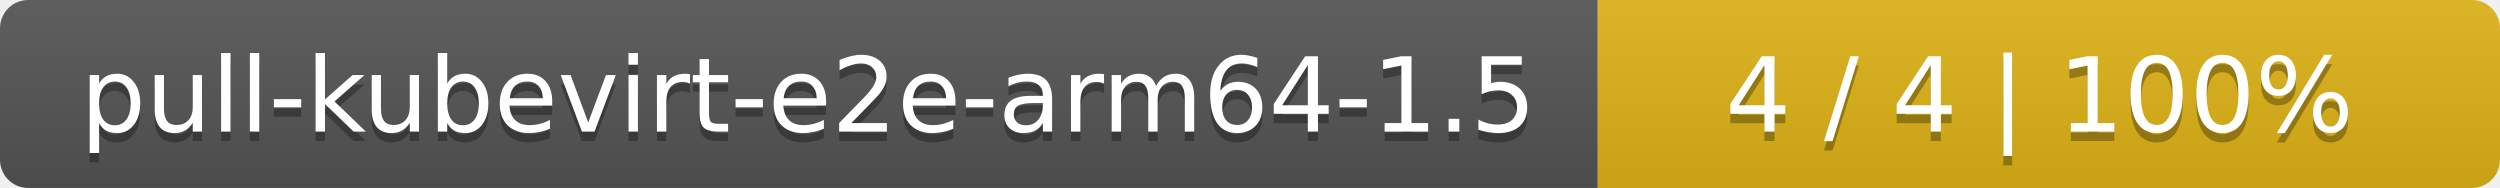
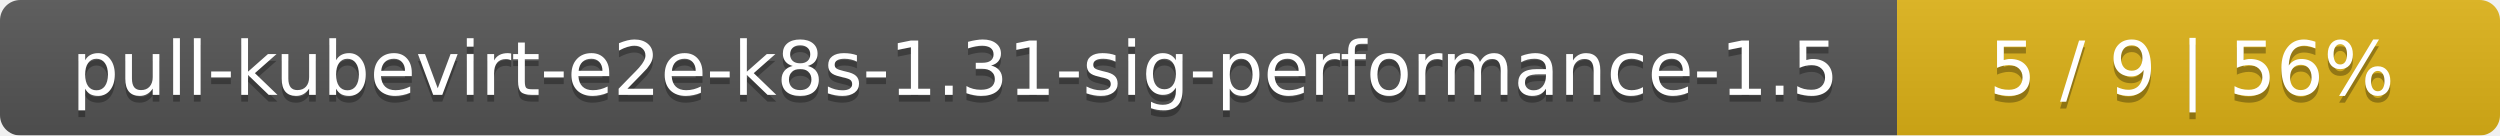
- <svg xmlns="http://www.w3.org/2000/svg" width="266" height="20">
+ <svg xmlns="http://www.w3.org/2000/svg" width="369" height="20">
  <linearGradient id="smooth" x2="0" y2="100%">
    <stop offset="0" stop-color="#bbb" stop-opacity=".1" />
    <stop offset="1" stop-opacity=".1" />
  </linearGradient>
  <mask id="round">
-     <rect width="266" height="20" rx="3" fill="#fff" />
+     <rect width="369" height="20" rx="3" fill="#fff" />
  </mask>
  <g mask="url(#round)">
-     <rect width="170" height="20" fill="#555" />
-     <rect x="170" width="96" height="20" fill="#dfb317" />
-     <rect width="266" height="20" fill="url(#smooth)" />
+     <rect width="280" height="20" fill="#555" />
+     <rect x="280" width="89" height="20" fill="#dfb317" />
+     <rect width="369" height="20" fill="url(#smooth)" />
  </g>
  <g fill="#fff" text-anchor="middle" font-family="DejaVu Sans,Verdana,Geneva,sans-serif" font-size="11">
-     <text x="86" y="15" fill="#010101" fill-opacity=".3">pull-kubevirt-e2e-arm64-1.5</text>
-     <text x="86" y="14">pull-kubevirt-e2e-arm64-1.5</text>
-     <text x="217" y="15" fill="#010101" fill-opacity=".3">4 / 4    |    100%</text>
-     <text x="217" y="14">4 / 4    |    100%</text>
+     <text x="141" y="15" fill="#010101" fill-opacity=".3">pull-kubevirt-e2e-k8s-1.31-sig-performance-1.5</text>
+     <text x="141" y="14">pull-kubevirt-e2e-k8s-1.31-sig-performance-1.5</text>
+     <text x="323.5" y="15" fill="#010101" fill-opacity=".3">5 / 9    |    56%</text>
+     <text x="323.5" y="14">5 / 9    |    56%</text>
  </g>
</svg>
